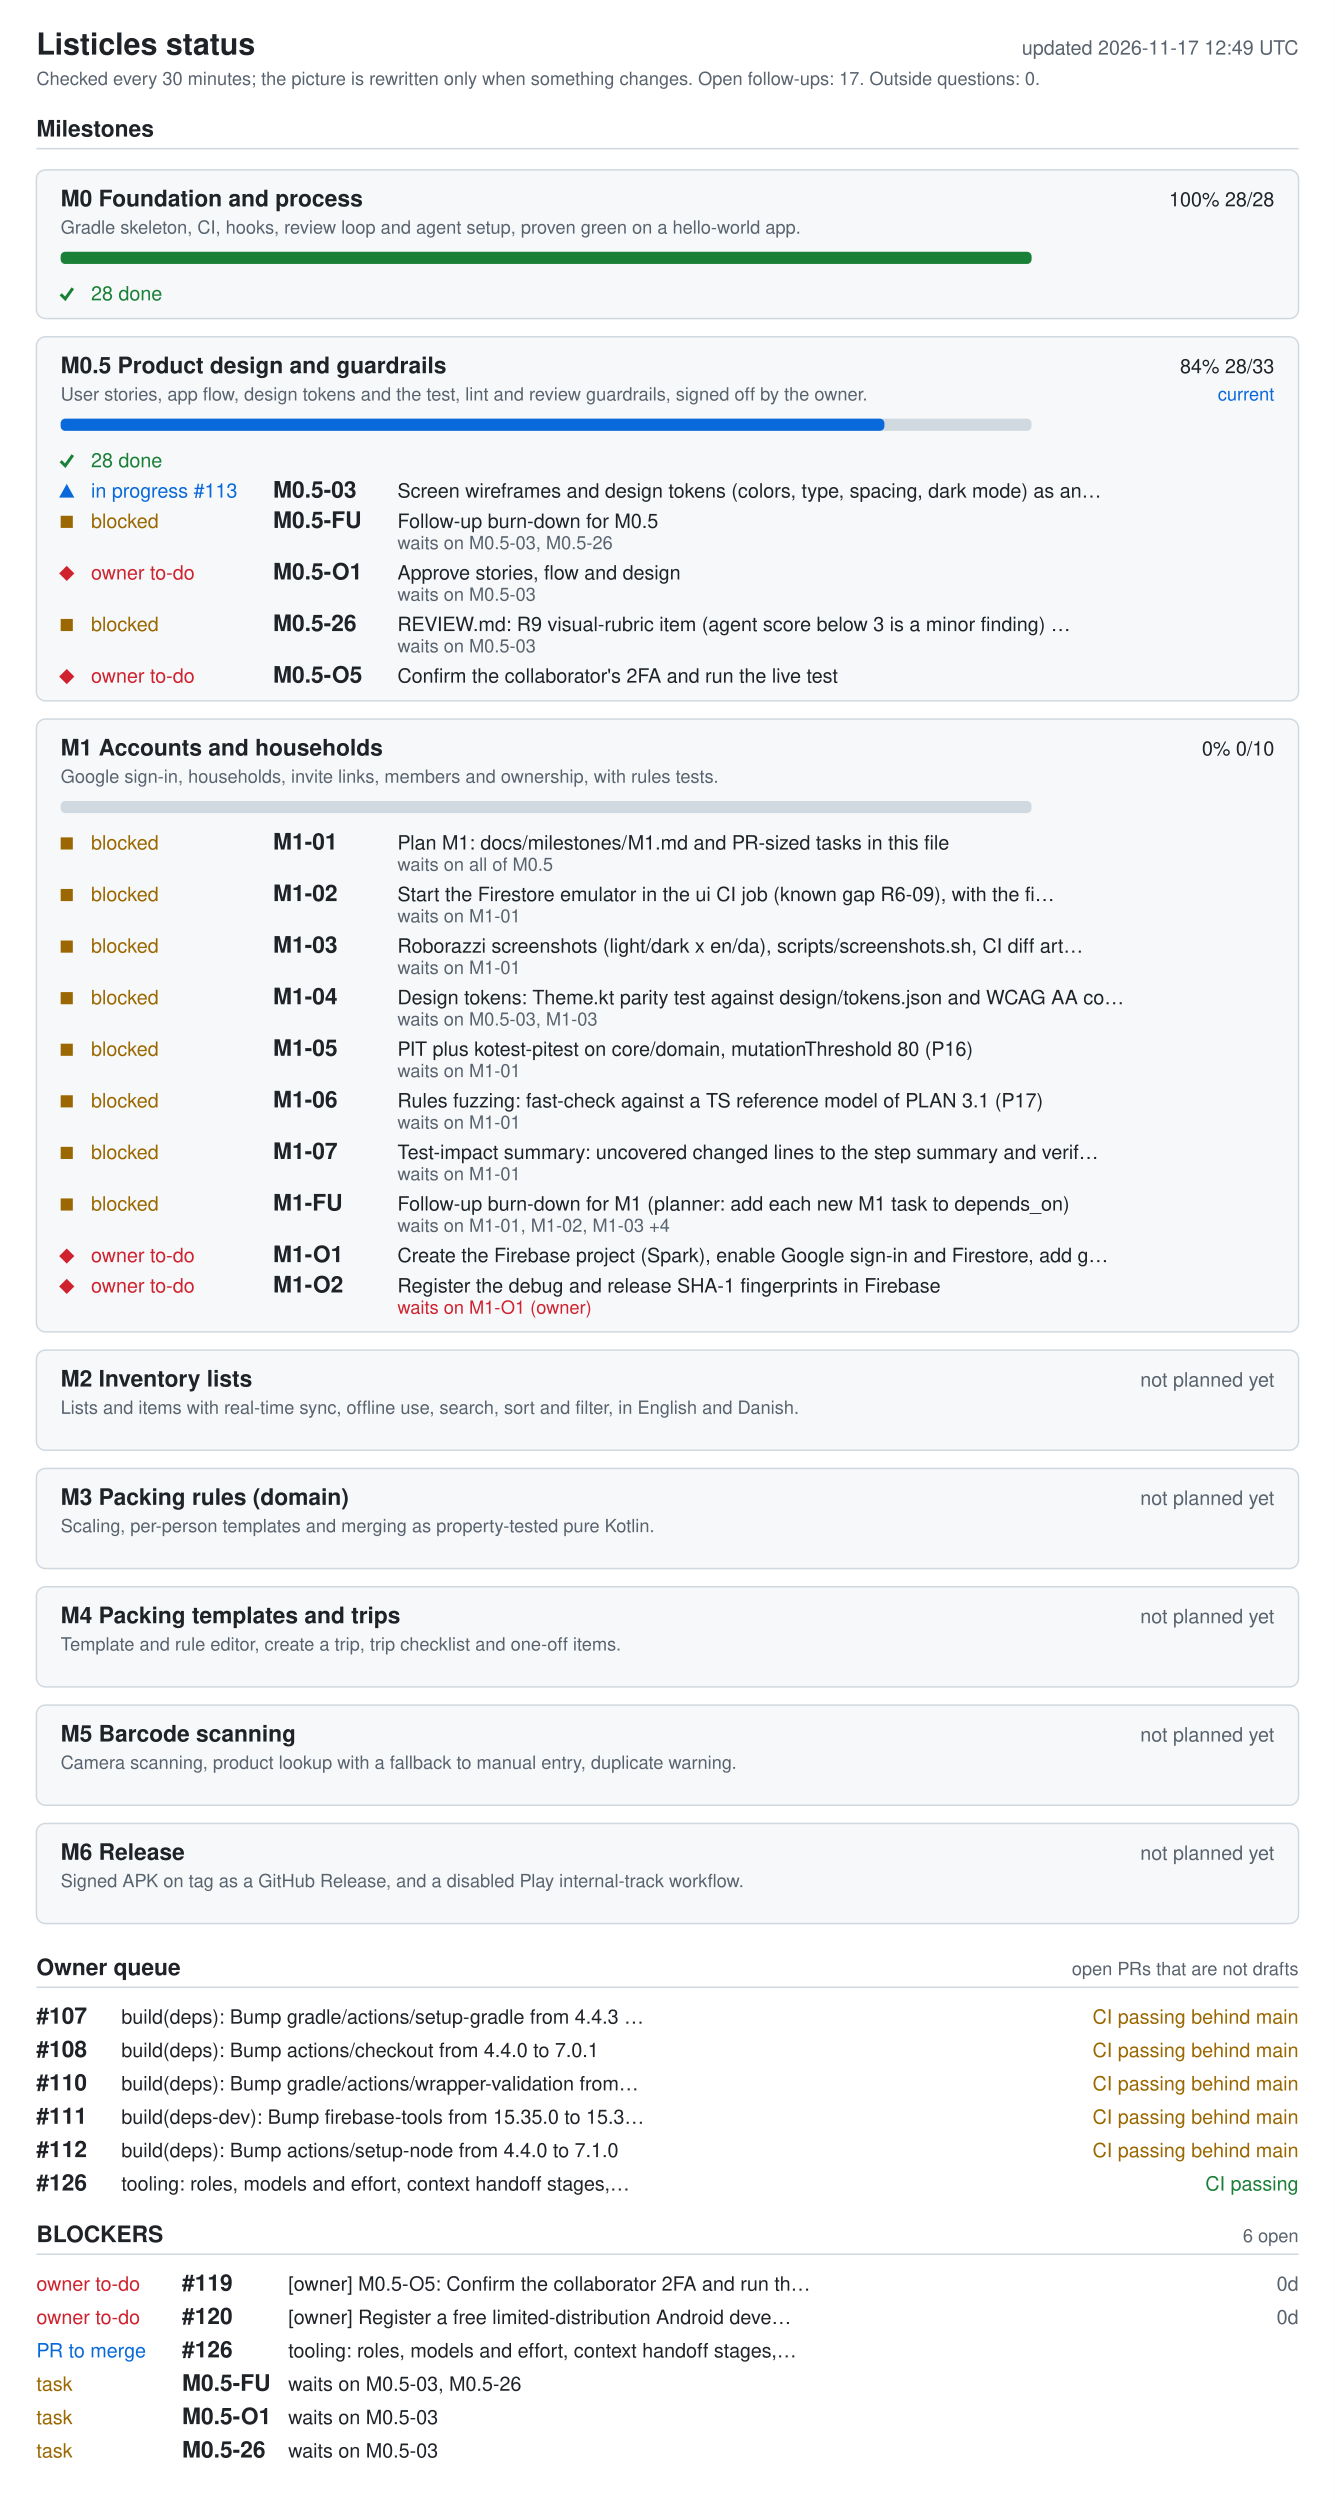
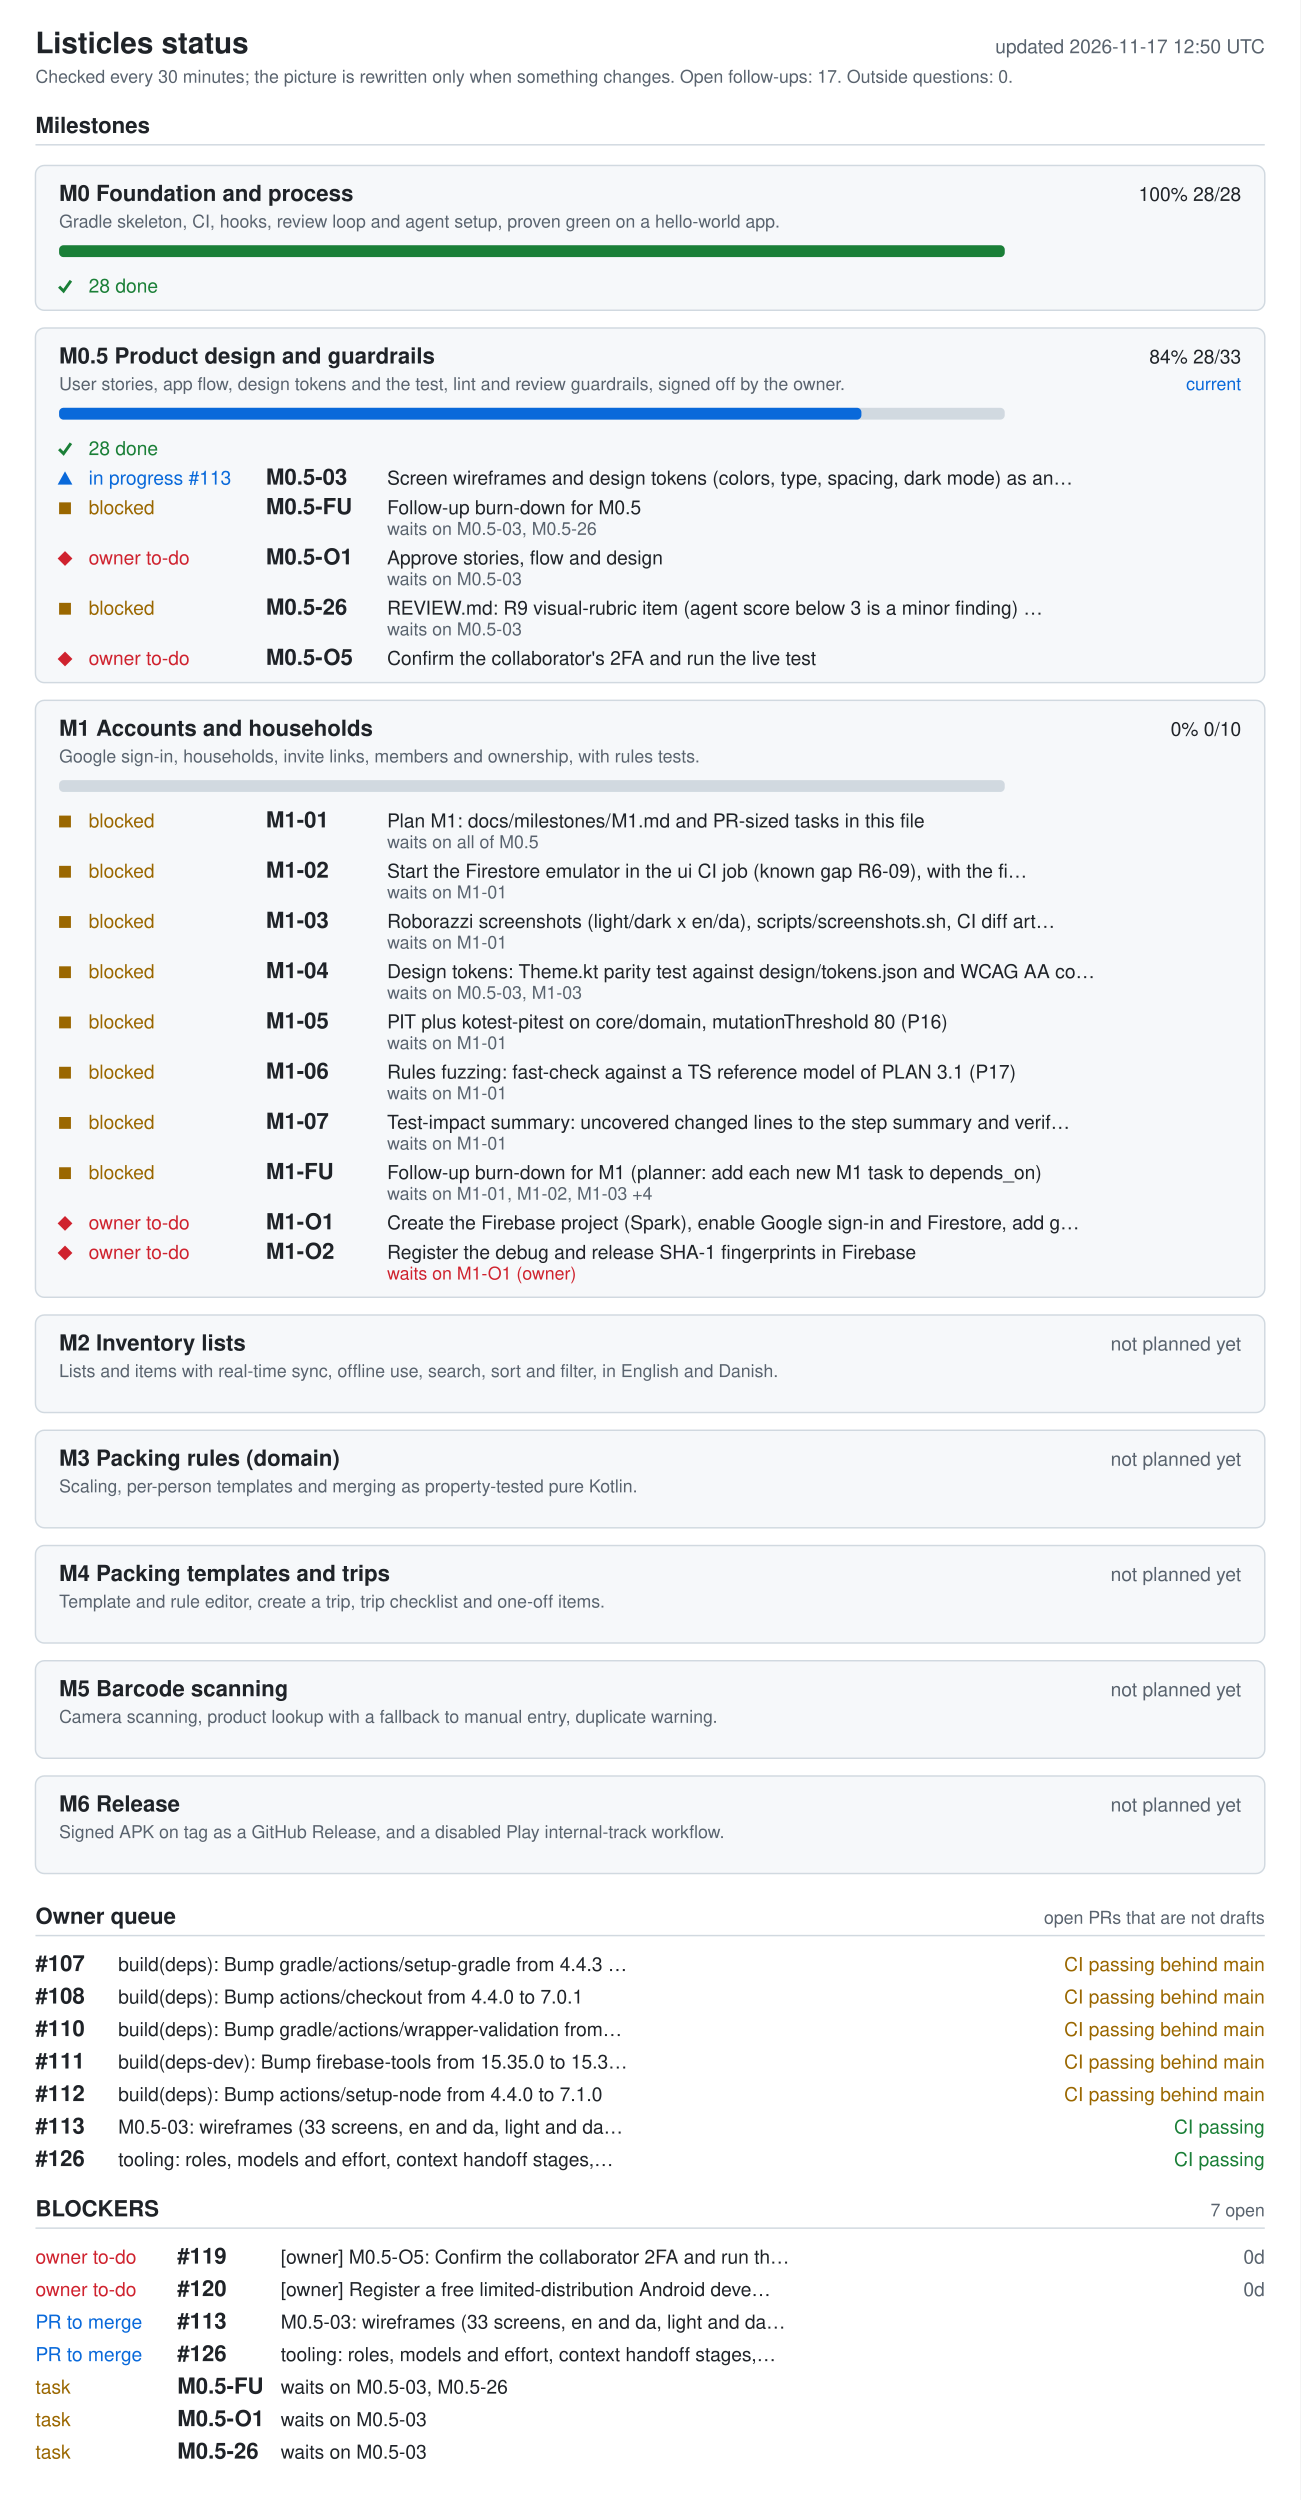
- <svg xmlns="http://www.w3.org/2000/svg" width="880" height="1648" viewBox="0 0 880 1648" role="img" aria-labelledby="ti de">
+ <svg xmlns="http://www.w3.org/2000/svg" width="880" height="1692" viewBox="0 0 880 1692" role="img" aria-labelledby="ti de">
  <style>.bg{fill:#fff}.card{fill:#f6f8fa}rect.card{stroke:#d1d9e0}.tick{stroke:#1a7f37;fill:none;stroke-width:2}.fg{fill:#1f2328}.muted{fill:#59636e}.track{fill:#d1d9e0}.bar{fill:#0969da}.full{fill:#1a7f37}.ok{fill:#1a7f37}.info{fill:#0969da}.warn{fill:#9a6700}.bad{fill:#cf222e}.rule{stroke:#d1d9e0}text{font-family:-apple-system,BlinkMacSystemFont,'Segoe UI',Helvetica,Arial,sans-serif;font-size:13px}.h{font-size:15px;font-weight:600}.t{font-size:20px;font-weight:600}.s{font-size:12px}@media (prefers-color-scheme: dark){.bg{fill:#0d1117}.card{fill:#161b22}rect.card{stroke:#30363d}.tick{stroke:#3fb950}.fg{fill:#e6edf3}.muted{fill:#9198a1}.track{fill:#30363d}.bar{fill:#4493f8}.full{fill:#3fb950}.ok{fill:#3fb950}.info{fill:#4493f8}.warn{fill:#d29922}.bad{fill:#f85149}.rule{stroke:#30363d}}</style>
-   <rect width="880" height="1648" class="bg" />
+   <rect width="880" height="1692" class="bg" />
  <text x="24" y="36" class="fg t">Listicles status</text>
-   <text x="856" y="36" class="muted" text-anchor="end" id="generated">updated 2026-11-17 12:49 UTC</text>
+   <text x="856" y="36" class="muted" text-anchor="end" id="generated">updated 2026-11-17 12:50 UTC</text>
  <text x="24" y="56" class="muted s">Checked every 30 minutes; the picture is rewritten only when something changes. Open follow-ups: 17. Outside questions: 0.</text>
  <text x="24" y="90" class="fg h">Milestones</text>
  <line x1="24" y1="98" x2="856" y2="98" class="rule" />
  <rect x="24" y="112" width="832" height="98" rx="6" class="card" />
  <text x="40" y="136" class="fg h">M0 Foundation and process</text>
  <text x="840" y="136" class="fg" text-anchor="end">100%  28/28</text>
  <text x="40" y="154" class="muted s">Gradle skeleton, CI, hooks, review loop and agent setup, proven green on a hello-world app.</text>
  <rect x="40" y="166" width="640" height="8" rx="3" class="track" />
  <rect x="40" y="166" width="640" height="8" rx="3" class="full" />
  <polyline points="40,194 43,197 48,190" class="tick mk-done" />
  <text x="60" y="198" class="ok">28 done</text>
  <rect x="24" y="222" width="832" height="240" rx="6" class="card" />
  <text x="40" y="246" class="fg h">M0.5 Product design and guardrails</text>
  <text x="840" y="246" class="fg" text-anchor="end">84%  28/33</text>
  <text x="840" y="264" class="info s" text-anchor="end">current</text>
  <text x="40" y="264" class="muted s">User stories, app flow, design tokens and the test, lint and review guardrails, signed off by the owner.</text>
  <rect x="40" y="276" width="640" height="8" rx="3" class="track" />
  <rect x="40" y="276" width="543" height="8" rx="3" class="bar" />
  <polyline points="40,304 43,307 48,300" class="tick mk-done" />
  <text x="60" y="308" class="ok">28 done</text>
  <polygon points="39,328 49,328 44,319" class="info mk-progress" />
  <text x="60" y="328" class="info">in progress #113</text>
  <text x="180" y="328" class="fg h">M0.5-03</text>
  <text x="262" y="328" class="fg">Screen wireframes and design tokens (colors, type, spacing, dark mode) as an…</text>
  <rect x="40" y="340" width="8" height="8" class="warn mk-blocked" />
  <text x="60" y="348" class="warn">blocked</text>
  <text x="180" y="348" class="fg h">M0.5-FU</text>
  <text x="262" y="348" class="fg">Follow-up burn-down for M0.5</text>
  <text x="262" y="362" class="muted s">waits on M0.5-03, M0.5-26</text>
  <polygon points="39,378 44,373 49,378 44,383" class="bad mk-owner" />
  <text x="60" y="382" class="bad">owner to-do</text>
  <text x="180" y="382" class="fg h">M0.5-O1</text>
  <text x="262" y="382" class="fg">Approve stories, flow and design</text>
  <text x="262" y="396" class="muted s">waits on M0.5-03</text>
  <rect x="40" y="408" width="8" height="8" class="warn mk-blocked" />
  <text x="60" y="416" class="warn">blocked</text>
  <text x="180" y="416" class="fg h">M0.5-26</text>
  <text x="262" y="416" class="fg">REVIEW.md: R9 visual-rubric item (agent score below 3 is a minor finding) …</text>
  <text x="262" y="430" class="muted s">waits on M0.5-03</text>
  <polygon points="39,446 44,441 49,446 44,451" class="bad mk-owner" />
  <text x="60" y="450" class="bad">owner to-do</text>
  <text x="180" y="450" class="fg h">M0.5-O5</text>
  <text x="262" y="450" class="fg">Confirm the collaborator's 2FA and run the live test</text>
  <rect x="24" y="474" width="832" height="404" rx="6" class="card" />
  <text x="40" y="498" class="fg h">M1 Accounts and households</text>
  <text x="840" y="498" class="fg" text-anchor="end">0%  0/10</text>
  <text x="40" y="516" class="muted s">Google sign-in, households, invite links, members and ownership, with rules tests.</text>
  <rect x="40" y="528" width="640" height="8" rx="3" class="track" />
  <rect x="40" y="552" width="8" height="8" class="warn mk-blocked" />
  <text x="60" y="560" class="warn">blocked</text>
  <text x="180" y="560" class="fg h">M1-01</text>
  <text x="262" y="560" class="fg">Plan M1: docs/milestones/M1.md and PR-sized tasks in this file</text>
  <text x="262" y="574" class="muted s">waits on all of M0.5</text>
  <rect x="40" y="586" width="8" height="8" class="warn mk-blocked" />
  <text x="60" y="594" class="warn">blocked</text>
  <text x="180" y="594" class="fg h">M1-02</text>
  <text x="262" y="594" class="fg">Start the Firestore emulator in the ui CI job (known gap R6-09), with the fi…</text>
  <text x="262" y="608" class="muted s">waits on M1-01</text>
  <rect x="40" y="620" width="8" height="8" class="warn mk-blocked" />
  <text x="60" y="628" class="warn">blocked</text>
  <text x="180" y="628" class="fg h">M1-03</text>
  <text x="262" y="628" class="fg">Roborazzi screenshots (light/dark x en/da), scripts/screenshots.sh, CI diff art…</text>
  <text x="262" y="642" class="muted s">waits on M1-01</text>
  <rect x="40" y="654" width="8" height="8" class="warn mk-blocked" />
  <text x="60" y="662" class="warn">blocked</text>
  <text x="180" y="662" class="fg h">M1-04</text>
  <text x="262" y="662" class="fg">Design tokens: Theme.kt parity test against design/tokens.json and WCAG AA co…</text>
  <text x="262" y="676" class="muted s">waits on M0.5-03, M1-03</text>
  <rect x="40" y="688" width="8" height="8" class="warn mk-blocked" />
  <text x="60" y="696" class="warn">blocked</text>
  <text x="180" y="696" class="fg h">M1-05</text>
  <text x="262" y="696" class="fg">PIT plus kotest-pitest on core/domain, mutationThreshold 80 (P16)</text>
  <text x="262" y="710" class="muted s">waits on M1-01</text>
  <rect x="40" y="722" width="8" height="8" class="warn mk-blocked" />
  <text x="60" y="730" class="warn">blocked</text>
  <text x="180" y="730" class="fg h">M1-06</text>
  <text x="262" y="730" class="fg">Rules fuzzing: fast-check against a TS reference model of PLAN 3.1 (P17)</text>
  <text x="262" y="744" class="muted s">waits on M1-01</text>
  <rect x="40" y="756" width="8" height="8" class="warn mk-blocked" />
  <text x="60" y="764" class="warn">blocked</text>
  <text x="180" y="764" class="fg h">M1-07</text>
  <text x="262" y="764" class="fg">Test-impact summary: uncovered changed lines to the step summary and verif…</text>
  <text x="262" y="778" class="muted s">waits on M1-01</text>
  <rect x="40" y="790" width="8" height="8" class="warn mk-blocked" />
  <text x="60" y="798" class="warn">blocked</text>
  <text x="180" y="798" class="fg h">M1-FU</text>
  <text x="262" y="798" class="fg">Follow-up burn-down for M1 (planner: add each new M1 task to depends_on)</text>
  <text x="262" y="812" class="muted s">waits on M1-01, M1-02, M1-03 +4</text>
  <polygon points="39,828 44,823 49,828 44,833" class="bad mk-owner" />
  <text x="60" y="832" class="bad">owner to-do</text>
  <text x="180" y="832" class="fg h">M1-O1</text>
  <text x="262" y="832" class="fg">Create the Firebase project (Spark), enable Google sign-in and Firestore, add g…</text>
  <polygon points="39,848 44,843 49,848 44,853" class="bad mk-owner" />
  <text x="60" y="852" class="bad">owner to-do</text>
  <text x="180" y="852" class="fg h">M1-O2</text>
  <text x="262" y="852" class="fg">Register the debug and release SHA-1 fingerprints in Firebase</text>
  <text x="262" y="866" class="bad s">waits on M1-O1 (owner)</text>
  <rect x="24" y="890" width="832" height="66" rx="6" class="card" />
  <text x="40" y="914" class="fg h">M2 Inventory lists</text>
  <text x="840" y="914" class="muted" text-anchor="end">not planned yet</text>
  <text x="40" y="932" class="muted s">Lists and items with real-time sync, offline use, search, sort and filter, in English and Danish.</text>
  <rect x="24" y="968" width="832" height="66" rx="6" class="card" />
  <text x="40" y="992" class="fg h">M3 Packing rules (domain)</text>
  <text x="840" y="992" class="muted" text-anchor="end">not planned yet</text>
  <text x="40" y="1010" class="muted s">Scaling, per-person templates and merging as property-tested pure Kotlin.</text>
  <rect x="24" y="1046" width="832" height="66" rx="6" class="card" />
  <text x="40" y="1070" class="fg h">M4 Packing templates and trips</text>
  <text x="840" y="1070" class="muted" text-anchor="end">not planned yet</text>
  <text x="40" y="1088" class="muted s">Template and rule editor, create a trip, trip checklist and one-off items.</text>
  <rect x="24" y="1124" width="832" height="66" rx="6" class="card" />
  <text x="40" y="1148" class="fg h">M5 Barcode scanning</text>
  <text x="840" y="1148" class="muted" text-anchor="end">not planned yet</text>
  <text x="40" y="1166" class="muted s">Camera scanning, product lookup with a fallback to manual entry, duplicate warning.</text>
  <rect x="24" y="1202" width="832" height="66" rx="6" class="card" />
  <text x="40" y="1226" class="fg h">M6 Release</text>
  <text x="840" y="1226" class="muted" text-anchor="end">not planned yet</text>
  <text x="40" y="1244" class="muted s">Signed APK on tag as a GitHub Release, and a disabled Play internal-track workflow.</text>
  <text x="24" y="1302" class="fg h">Owner queue</text>
  <text x="856" y="1302" class="muted s" text-anchor="end">open PRs that are not drafts</text>
  <line x1="24" y1="1310" x2="856" y2="1310" class="rule" />
  <text x="24" y="1334" class="fg h">#107</text>
  <text x="80" y="1334" class="fg">build(deps): Bump gradle/actions/setup-gradle from 4.4.3 …</text>
  <text x="856" y="1334" class="warn" text-anchor="end">CI passing  behind main</text>
  <text x="24" y="1356" class="fg h">#108</text>
  <text x="80" y="1356" class="fg">build(deps): Bump actions/checkout from 4.4.0 to 7.0.1</text>
  <text x="856" y="1356" class="warn" text-anchor="end">CI passing  behind main</text>
  <text x="24" y="1378" class="fg h">#110</text>
  <text x="80" y="1378" class="fg">build(deps): Bump gradle/actions/wrapper-validation from…</text>
  <text x="856" y="1378" class="warn" text-anchor="end">CI passing  behind main</text>
  <text x="24" y="1400" class="fg h">#111</text>
  <text x="80" y="1400" class="fg">build(deps-dev): Bump firebase-tools from 15.35.0 to 15.3…</text>
  <text x="856" y="1400" class="warn" text-anchor="end">CI passing  behind main</text>
  <text x="24" y="1422" class="fg h">#112</text>
  <text x="80" y="1422" class="fg">build(deps): Bump actions/setup-node from 4.4.0 to 7.1.0</text>
  <text x="856" y="1422" class="warn" text-anchor="end">CI passing  behind main</text>
-   <text x="24" y="1444" class="fg h">#126</text>
-   <text x="80" y="1444" class="fg">tooling: roles, models and effort, context handoff stages,…</text>
+   <text x="24" y="1444" class="fg h">#113</text>
+   <text x="80" y="1444" class="fg">M0.5-03: wireframes (33 screens, en and da, light and da…</text>
  <text x="856" y="1444" class="ok" text-anchor="end">CI passing</text>
-   <text x="24" y="1478" class="fg h">BLOCKERS</text>
-   <text x="856" y="1478" class="muted s" text-anchor="end">6 open</text>
-   <line x1="24" y1="1486" x2="856" y2="1486" class="rule" />
-   <text x="24" y="1510" class="bad">owner to-do</text>
-   <text x="120" y="1510" class="fg h">#119</text>
-   <text x="190" y="1510" class="fg">[owner] M0.5-O5: Confirm the collaborator 2FA and run th…</text>
-   <text x="856" y="1510" class="muted" text-anchor="end">0d</text>
+   <text x="24" y="1466" class="fg h">#126</text>
+   <text x="80" y="1466" class="fg">tooling: roles, models and effort, context handoff stages,…</text>
+   <text x="856" y="1466" class="ok" text-anchor="end">CI passing</text>
+   <text x="24" y="1500" class="fg h">BLOCKERS</text>
+   <text x="856" y="1500" class="muted s" text-anchor="end">7 open</text>
+   <line x1="24" y1="1508" x2="856" y2="1508" class="rule" />
  <text x="24" y="1532" class="bad">owner to-do</text>
-   <text x="120" y="1532" class="fg h">#120</text>
-   <text x="190" y="1532" class="fg">[owner] Register a free limited-distribution Android deve…</text>
+   <text x="120" y="1532" class="fg h">#119</text>
+   <text x="190" y="1532" class="fg">[owner] M0.5-O5: Confirm the collaborator 2FA and run th…</text>
  <text x="856" y="1532" class="muted" text-anchor="end">0d</text>
-   <text x="24" y="1554" class="info">PR to merge</text>
-   <text x="120" y="1554" class="fg h">#126</text>
-   <text x="190" y="1554" class="fg">tooling: roles, models and effort, context handoff stages,…</text>
-   <text x="24" y="1576" class="warn">task</text>
-   <text x="120" y="1576" class="fg h">M0.5-FU</text>
-   <text x="190" y="1576" class="fg">waits on M0.5-03, M0.5-26</text>
-   <text x="24" y="1598" class="warn">task</text>
-   <text x="120" y="1598" class="fg h">M0.5-O1</text>
-   <text x="190" y="1598" class="fg">waits on M0.5-03</text>
+   <text x="24" y="1554" class="bad">owner to-do</text>
+   <text x="120" y="1554" class="fg h">#120</text>
+   <text x="190" y="1554" class="fg">[owner] Register a free limited-distribution Android deve…</text>
+   <text x="856" y="1554" class="muted" text-anchor="end">0d</text>
+   <text x="24" y="1576" class="info">PR to merge</text>
+   <text x="120" y="1576" class="fg h">#113</text>
+   <text x="190" y="1576" class="fg">M0.5-03: wireframes (33 screens, en and da, light and da…</text>
+   <text x="24" y="1598" class="info">PR to merge</text>
+   <text x="120" y="1598" class="fg h">#126</text>
+   <text x="190" y="1598" class="fg">tooling: roles, models and effort, context handoff stages,…</text>
  <text x="24" y="1620" class="warn">task</text>
-   <text x="120" y="1620" class="fg h">M0.5-26</text>
-   <text x="190" y="1620" class="fg">waits on M0.5-03</text>
+   <text x="120" y="1620" class="fg h">M0.5-FU</text>
+   <text x="190" y="1620" class="fg">waits on M0.5-03, M0.5-26</text>
+   <text x="24" y="1642" class="warn">task</text>
+   <text x="120" y="1642" class="fg h">M0.5-O1</text>
+   <text x="190" y="1642" class="fg">waits on M0.5-03</text>
+   <text x="24" y="1664" class="warn">task</text>
+   <text x="120" y="1664" class="fg h">M0.5-26</text>
+   <text x="190" y="1664" class="fg">waits on M0.5-03</text>
</svg>
